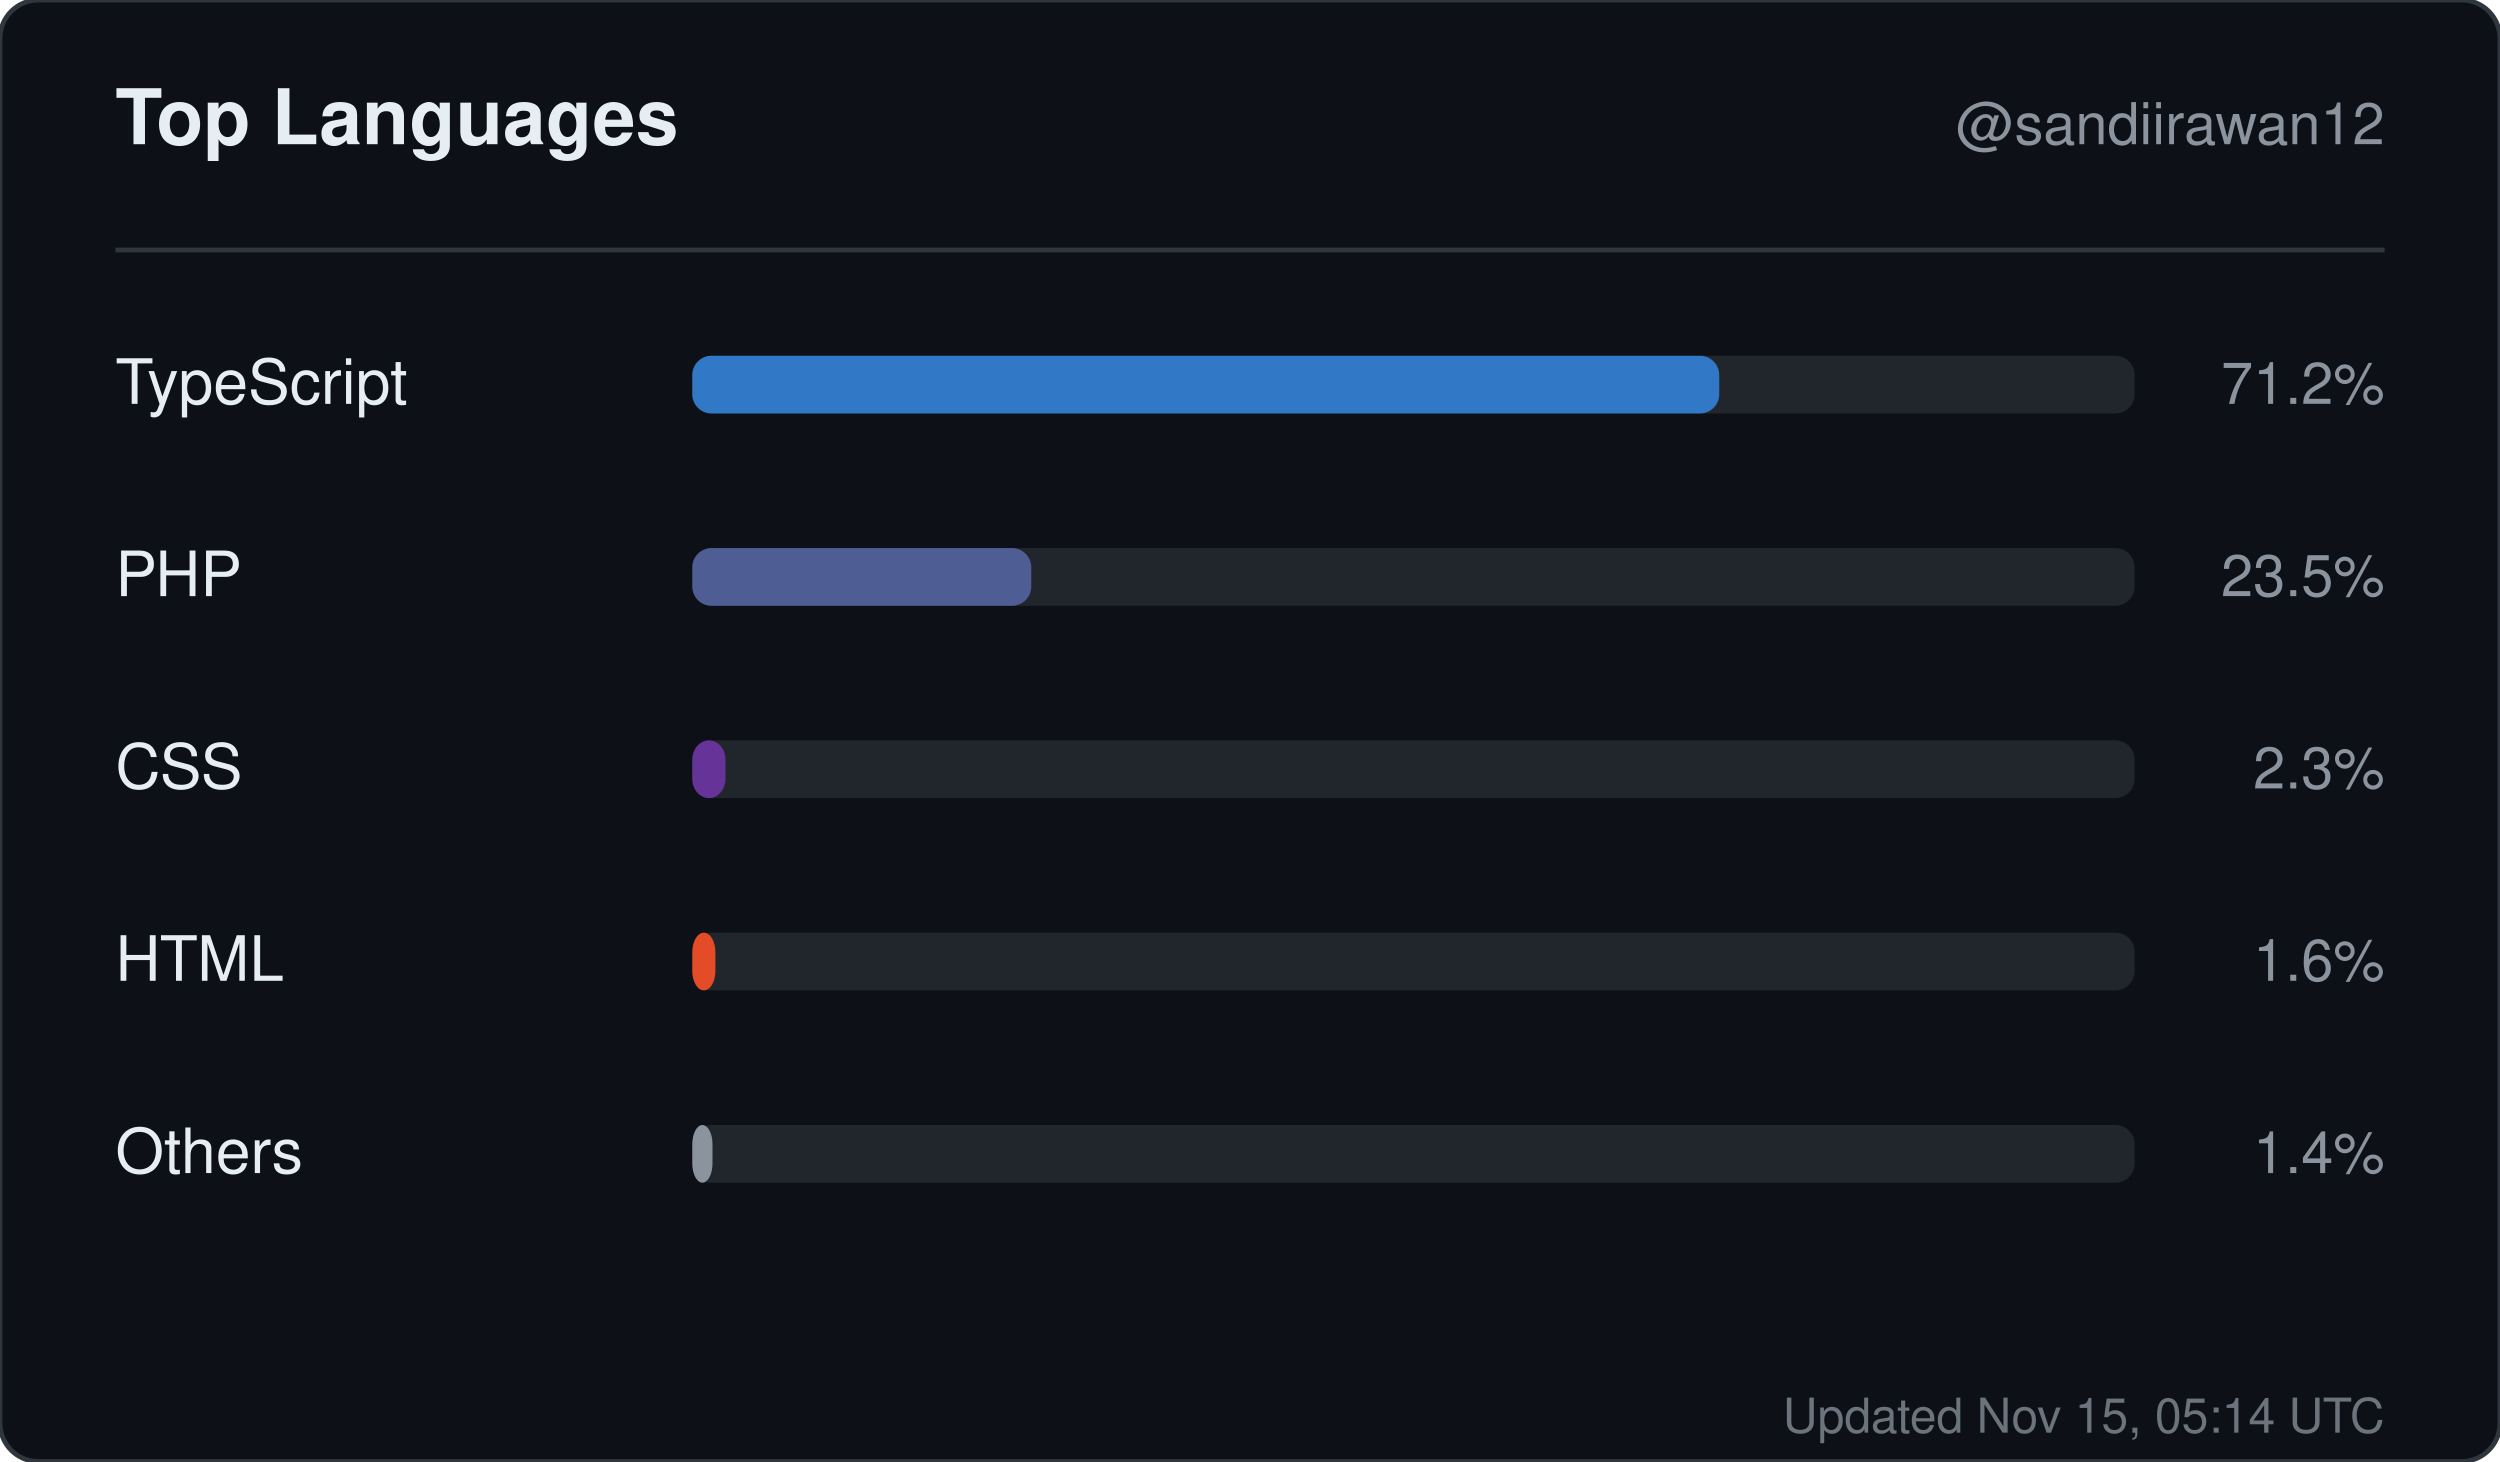
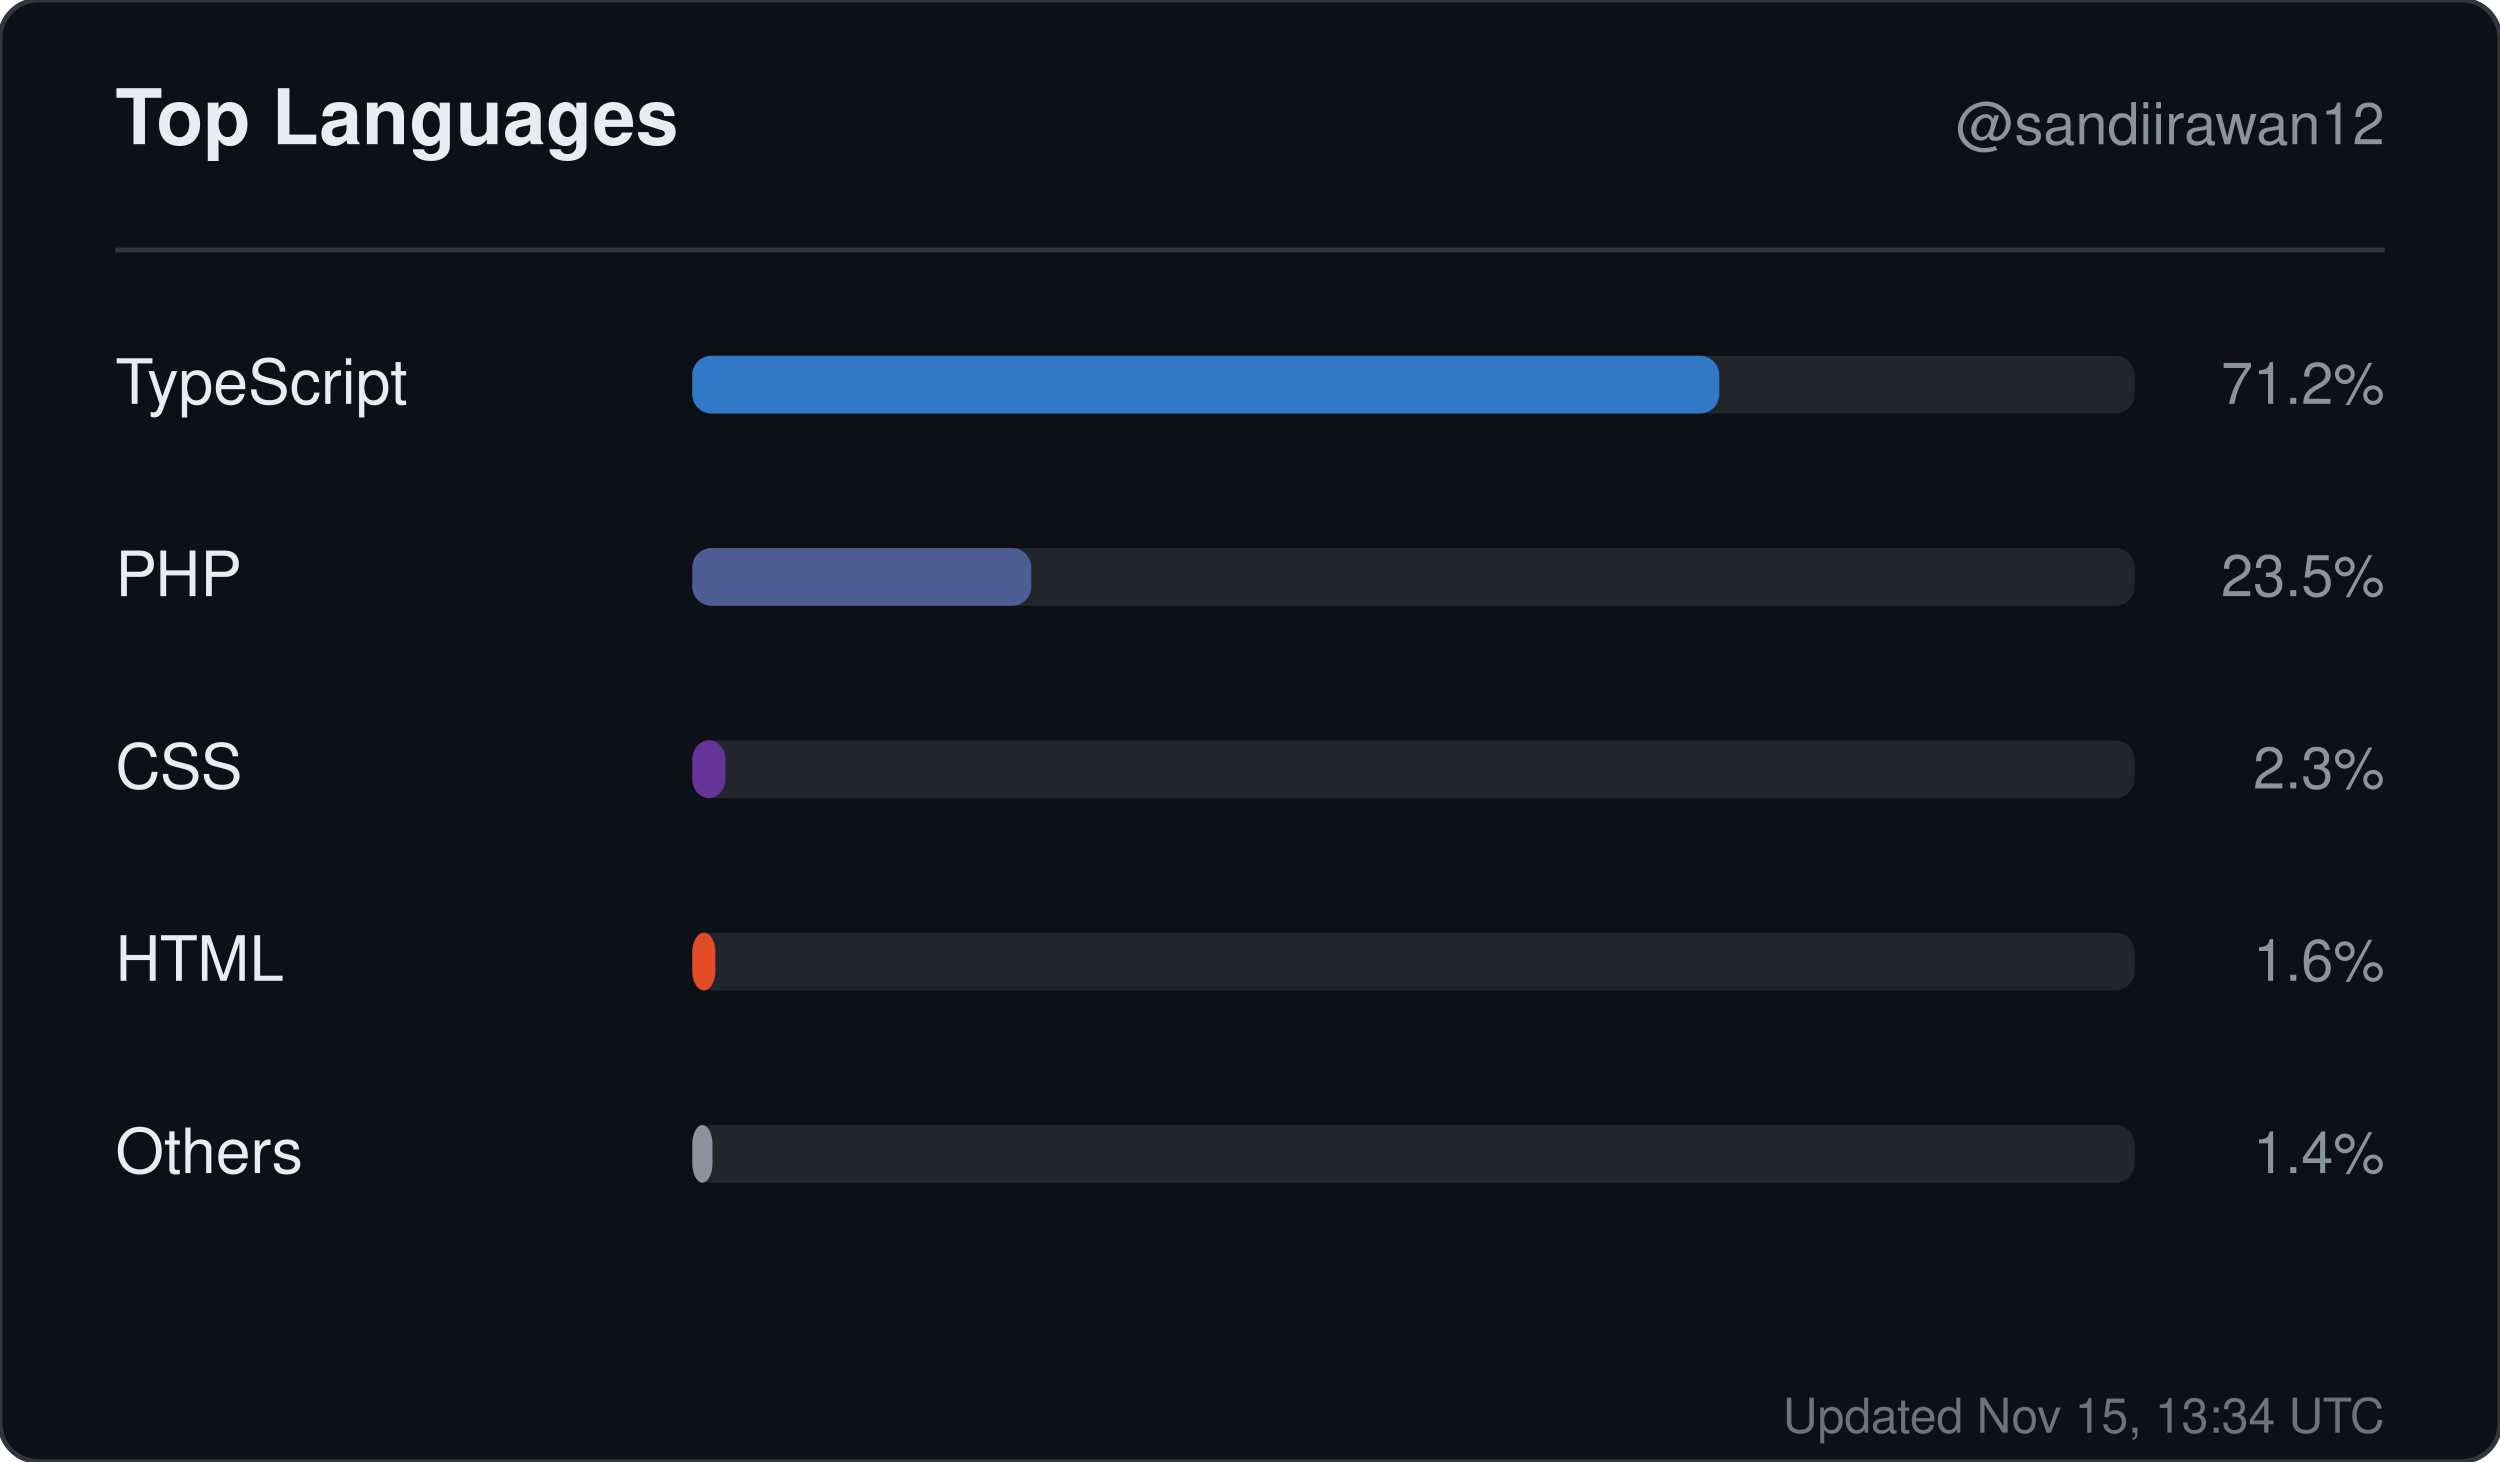
<svg xmlns="http://www.w3.org/2000/svg" width="520" height="304" viewBox="0 0 520 304" role="img" aria-label="Top languages for sandiirawan12">
  <rect width="520" height="304" rx="8" fill="#0d1117" stroke="#30363d" />
  <g font-family="-apple-system, BlinkMacSystemFont, Segoe UI, Helvetica, Arial, sans-serif">
    <text x="24" y="30" fill="#e6edf3" font-size="16" font-weight="700">Top Languages</text>
    <text x="496" y="30" fill="#8b949e" font-size="12" text-anchor="end">@sandiirawan12</text>
    <line x1="24" y1="52" x2="496" y2="52" stroke="#30363d" />
    <text x="24" y="84" fill="#e6edf3" font-size="13">TypeScript</text>
    <rect x="144" y="74" width="300" height="12" rx="4" fill="#21262d" />
    <rect x="144" y="74" width="213.6" height="12" rx="4" fill="#3178c6" />
    <text x="496" y="84" fill="#8b949e" font-size="12" text-anchor="end">71.2%</text>
    <text x="24" y="124" fill="#e6edf3" font-size="13">PHP</text>
    <rect x="144" y="114" width="300" height="12" rx="4" fill="#21262d" />
    <rect x="144" y="114" width="70.5" height="12" rx="4" fill="#4F5D95" />
    <text x="496" y="124" fill="#8b949e" font-size="12" text-anchor="end">23.5%</text>
    <text x="24" y="164" fill="#e6edf3" font-size="13">CSS</text>
    <rect x="144" y="154" width="300" height="12" rx="4" fill="#21262d" />
    <rect x="144" y="154" width="6.9" height="12" rx="4" fill="#663399" />
    <text x="496" y="164" fill="#8b949e" font-size="12" text-anchor="end">2.3%</text>
    <text x="24" y="204" fill="#e6edf3" font-size="13">HTML</text>
    <rect x="144" y="194" width="300" height="12" rx="4" fill="#21262d" />
    <rect x="144" y="194" width="4.8" height="12" rx="4" fill="#e34c26" />
    <text x="496" y="204" fill="#8b949e" font-size="12" text-anchor="end">1.6%</text>
    <text x="24" y="244" fill="#e6edf3" font-size="13">Others</text>
    <rect x="144" y="234" width="300" height="12" rx="4" fill="#21262d" />
    <rect x="144" y="234" width="4.2" height="12" rx="4" fill="#8b949e" />
    <text x="496" y="244" fill="#8b949e" font-size="12" text-anchor="end">1.4%</text>
-     <text x="496" y="298" fill="#8b949e" font-size="10" text-anchor="end" opacity="0.75">Updated Nov 15, 05:14 UTC</text>
+     <text x="496" y="298" fill="#8b949e" font-size="10" text-anchor="end" opacity="0.75">Updated Nov 15, 13:34 UTC</text>
  </g>
</svg>
